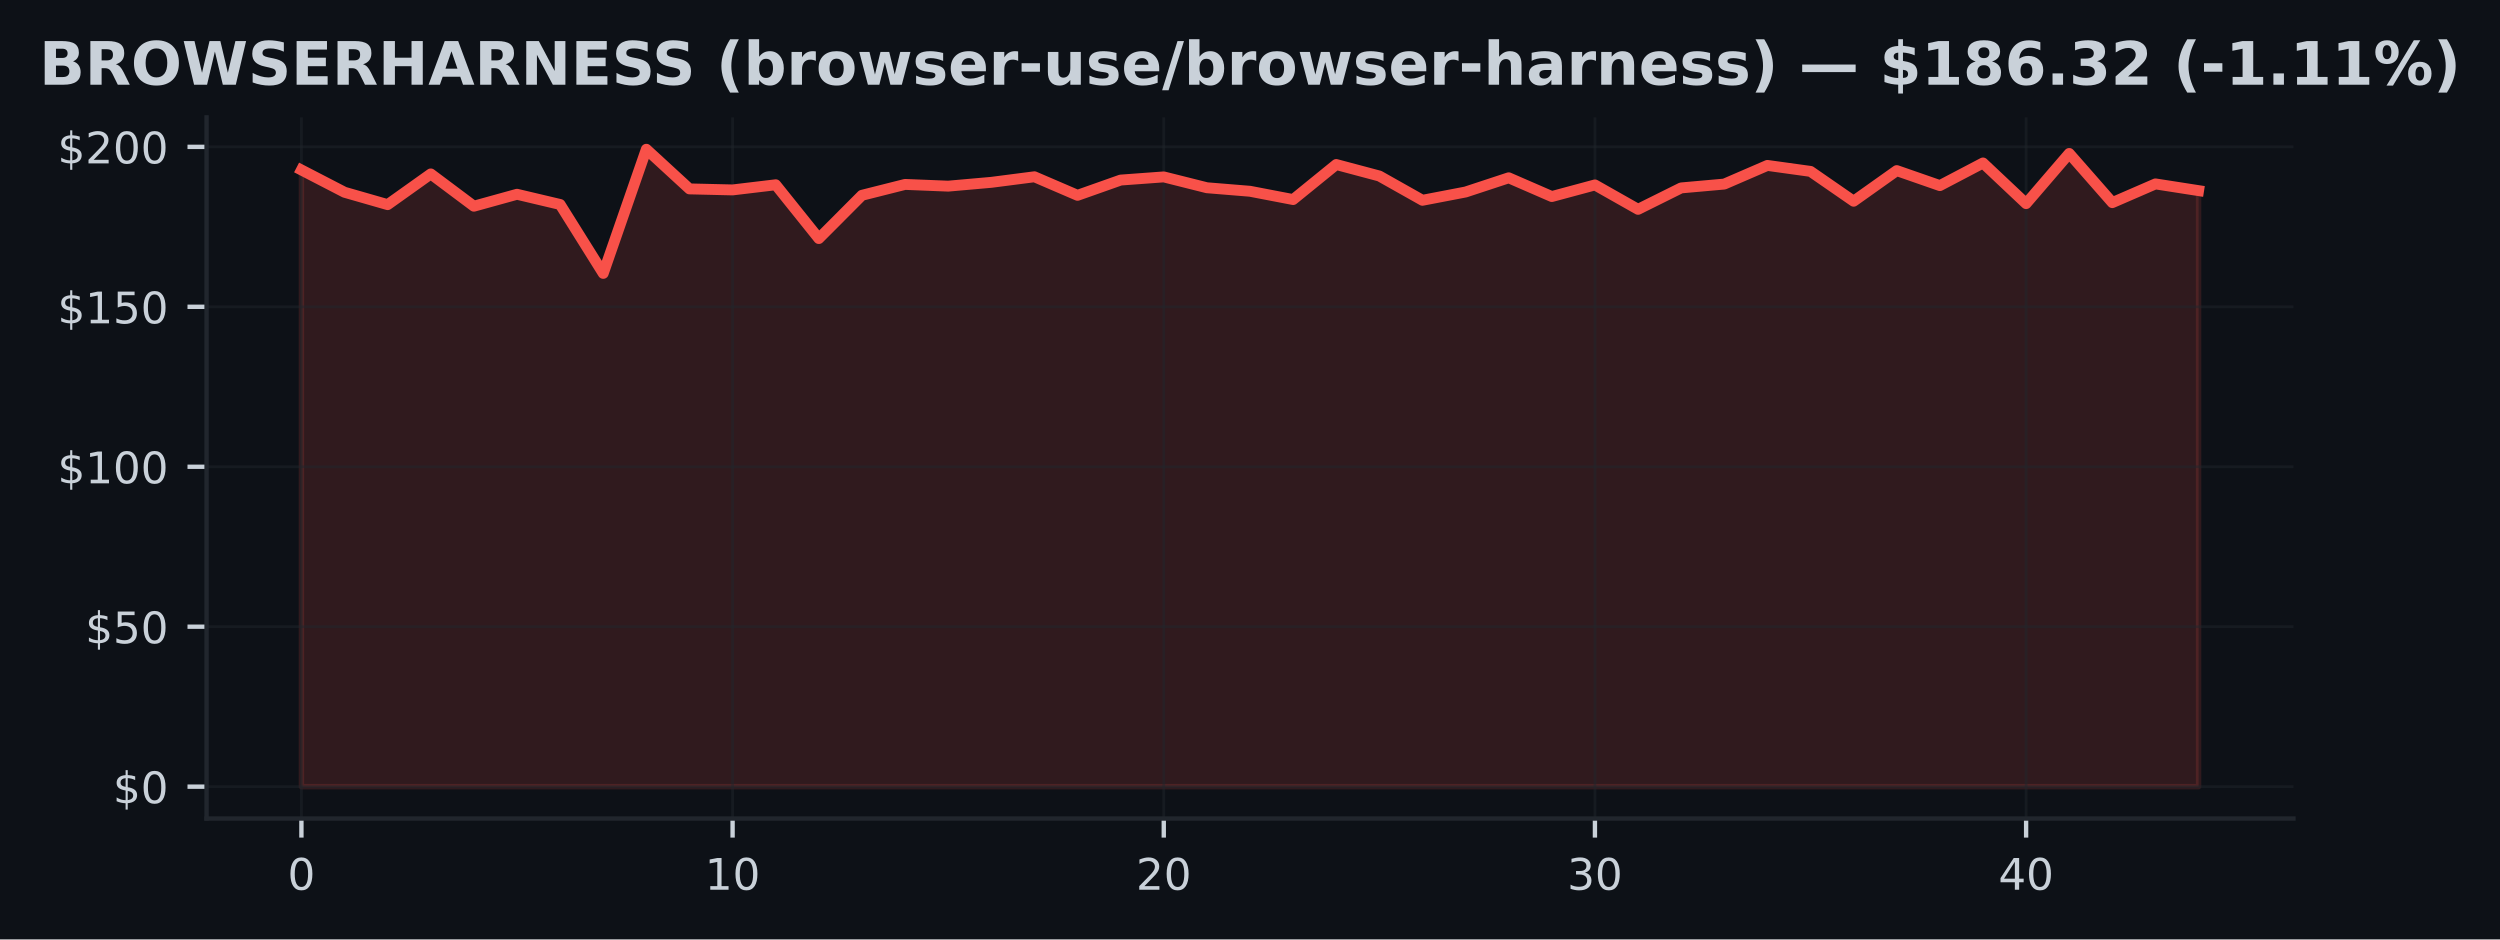
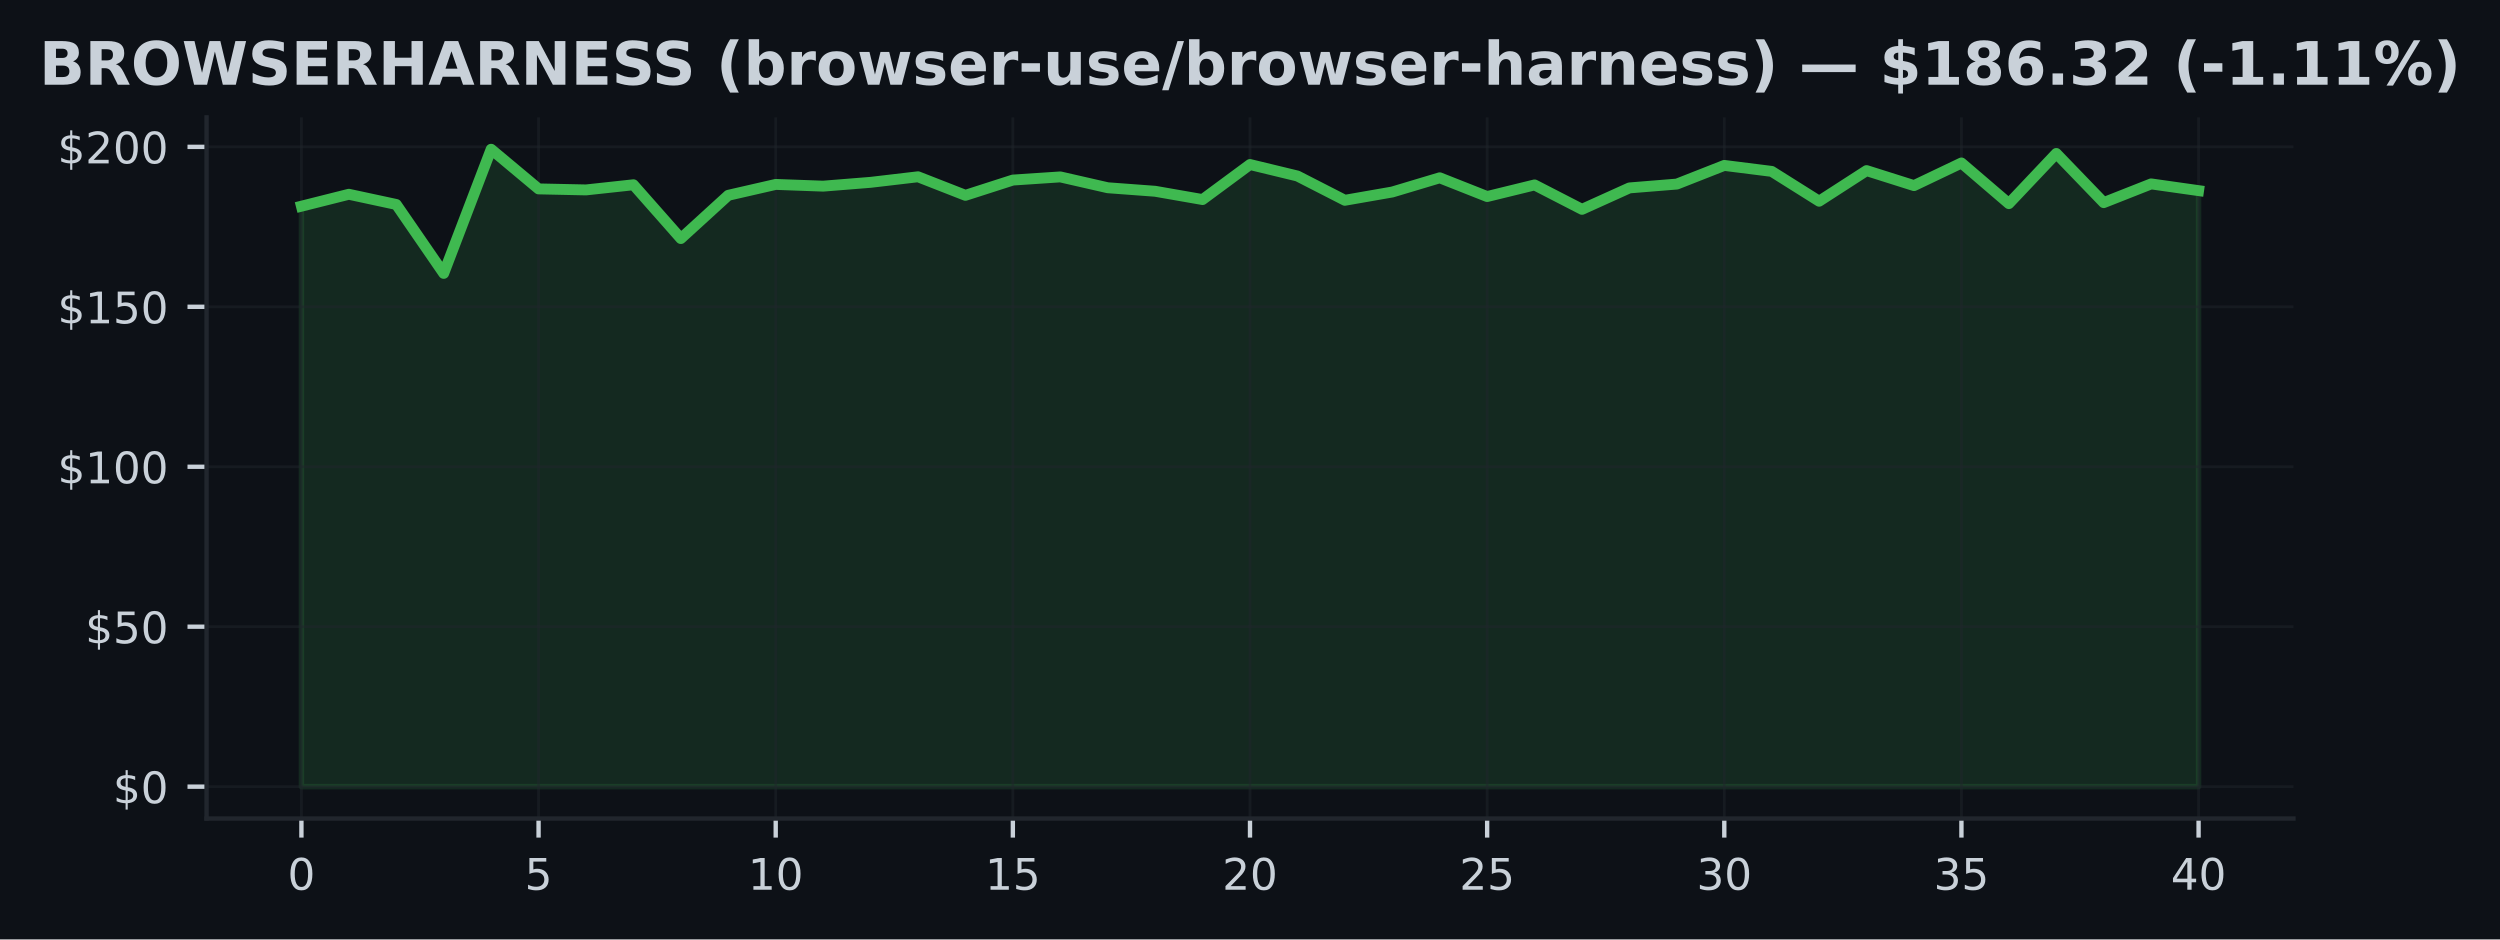
<svg xmlns="http://www.w3.org/2000/svg" xmlns:xlink="http://www.w3.org/1999/xlink" width="459.108pt" height="172.518pt" viewBox="0 0 459.108 172.518" version="1.1">
  <defs>
    <style type="text/css">*{stroke-linejoin: round; stroke-linecap: butt}</style>
  </defs>
  <g id="figure_1">
    <g id="patch_1">
      <path d="M 0 172.518  L 459.108 172.518  L 459.108 0  L 0 0  z " style="fill: #0d1117" />
    </g>
    <g id="axes_1">
      <g id="patch_2">
        <path d="M 37.934 150.318  L 421.174 150.318  L 421.174 21.558  L 37.934 21.558  z " style="fill: #0d1117" />
      </g>
      <g id="FillBetweenPolyCollection_1">
        <defs>
-           <path id="md031e22e58" d="M 55.354 -28.053  L 55.354 -141.306  L 63.272 -137.212  L 71.19 -134.938  L 79.108 -140.578  L 87.027 -134.65  L 94.945 -136.841  L 102.863 -134.967  L 110.781 -122.313  L 118.699 -145.107  L 126.617 -137.828  L 134.536 -137.64  L 142.454 -138.586  L 150.372 -128.711  L 158.29 -136.653  L 166.208 -138.651  L 174.127 -138.334  L 182.045 -139.033  L 189.963 -140.055  L 197.881 -136.648  L 205.799 -139.45  L 213.717 -140.031  L 221.636 -138.04  L 229.554 -137.394  L 237.472 -135.872  L 245.39 -142.305  L 253.308 -140.196  L 261.227 -135.737  L 269.145 -137.259  L 277.063 -139.867  L 284.981 -136.424  L 292.899 -138.557  L 300.817 -134.074  L 308.736 -138.011  L 316.654 -138.716  L 324.572 -142.141  L 332.49 -141.042  L 340.408 -135.567  L 348.327 -141.189  L 356.245 -138.434  L 364.163 -142.587  L 372.081 -135.126  L 379.999 -144.338  L 387.917 -135.308  L 395.836 -138.745  L 403.754 -137.511  L 403.754 -28.053  L 403.754 -28.053  L 395.836 -28.053  L 387.917 -28.053  L 379.999 -28.053  L 372.081 -28.053  L 364.163 -28.053  L 356.245 -28.053  L 348.327 -28.053  L 340.408 -28.053  L 332.49 -28.053  L 324.572 -28.053  L 316.654 -28.053  L 308.736 -28.053  L 300.817 -28.053  L 292.899 -28.053  L 284.981 -28.053  L 277.063 -28.053  L 269.145 -28.053  L 261.227 -28.053  L 253.308 -28.053  L 245.39 -28.053  L 237.472 -28.053  L 229.554 -28.053  L 221.636 -28.053  L 213.717 -28.053  L 205.799 -28.053  L 197.881 -28.053  L 189.963 -28.053  L 182.045 -28.053  L 174.127 -28.053  L 166.208 -28.053  L 158.29 -28.053  L 150.372 -28.053  L 142.454 -28.053  L 134.536 -28.053  L 126.617 -28.053  L 118.699 -28.053  L 110.781 -28.053  L 102.863 -28.053  L 94.945 -28.053  L 87.027 -28.053  L 79.108 -28.053  L 71.19 -28.053  L 63.272 -28.053  L 55.354 -28.053  z " style="stroke: #f85149; stroke-opacity: 0.15" />
+           <path id="m5125ba442a" d="M 55.354 -28.053  L 55.354 -134.65  L 64.064 -136.841  L 72.774 -134.967  L 81.484 -122.313  L 90.194 -145.107  L 98.904 -137.828  L 107.614 -137.64  L 116.324 -138.586  L 125.034 -128.711  L 133.744 -136.653  L 142.454 -138.651  L 151.164 -138.334  L 159.874 -139.033  L 168.584 -140.055  L 177.294 -136.648  L 186.004 -139.45  L 194.714 -140.031  L 203.424 -138.04  L 212.134 -137.394  L 220.844 -135.872  L 229.554 -142.305  L 238.264 -140.196  L 246.974 -135.737  L 255.684 -137.259  L 264.394 -139.867  L 273.104 -136.424  L 281.814 -138.557  L 290.524 -134.074  L 299.234 -138.011  L 307.944 -138.716  L 316.654 -142.141  L 325.364 -141.042  L 334.074 -135.567  L 342.784 -141.189  L 351.494 -138.434  L 360.204 -142.587  L 368.914 -135.126  L 377.624 -144.338  L 386.334 -135.308  L 395.044 -138.745  L 403.754 -137.511  L 403.754 -28.053  L 403.754 -28.053  L 395.044 -28.053  L 386.334 -28.053  L 377.624 -28.053  L 368.914 -28.053  L 360.204 -28.053  L 351.494 -28.053  L 342.784 -28.053  L 334.074 -28.053  L 325.364 -28.053  L 316.654 -28.053  L 307.944 -28.053  L 299.234 -28.053  L 290.524 -28.053  L 281.814 -28.053  L 273.104 -28.053  L 264.394 -28.053  L 255.684 -28.053  L 246.974 -28.053  L 238.264 -28.053  L 229.554 -28.053  L 220.844 -28.053  L 212.134 -28.053  L 203.424 -28.053  L 194.714 -28.053  L 186.004 -28.053  L 177.294 -28.053  L 168.584 -28.053  L 159.874 -28.053  L 151.164 -28.053  L 142.454 -28.053  L 133.744 -28.053  L 125.034 -28.053  L 116.324 -28.053  L 107.614 -28.053  L 98.904 -28.053  L 90.194 -28.053  L 81.484 -28.053  L 72.774 -28.053  L 64.064 -28.053  L 55.354 -28.053  z " style="stroke: #3fb950; stroke-opacity: 0.15" />
        </defs>
-         <g clip-path="url(#p8671fe1037)">
-           <use xlink:href="#md031e22e58" x="0" y="172.518" style="fill: #f85149; fill-opacity: 0.15; stroke: #f85149; stroke-opacity: 0.15" />
+         <g clip-path="url(#pf20c21fac4)">
+           <use xlink:href="#m5125ba442a" x="0" y="172.518" style="fill: #3fb950; fill-opacity: 0.15; stroke: #3fb950; stroke-opacity: 0.15" />
        </g>
      </g>
      <g id="matplotlib.axis_1">
        <g id="xtick_1">
          <g id="line2d_1">
-             <path d="M 55.354 150.318  L 55.354 21.558  " clip-path="url(#p8671fe1037)" style="fill: none; stroke: #21262d; stroke-opacity: 0.5; stroke-width: 0.5; stroke-linecap: square" />
+             <path d="M 55.354 150.318  L 55.354 21.558  " clip-path="url(#pf20c21fac4)" style="fill: none; stroke: #21262d; stroke-opacity: 0.5; stroke-width: 0.5; stroke-linecap: square" />
          </g>
          <g id="line2d_2">
            <defs>
-               <path id="m046b7922cb" d="M 0 0  L 0 3.5  " style="stroke: #c9d1d9; stroke-width: 0.8" />
+               <path id="m44284c5ddb" d="M 0 0  L 0 3.5  " style="stroke: #c9d1d9; stroke-width: 0.8" />
            </defs>
            <g>
-               <use xlink:href="#m046b7922cb" x="55.354" y="150.318" style="fill: #c9d1d9; stroke: #c9d1d9; stroke-width: 0.8" />
+               <use xlink:href="#m44284c5ddb" x="55.354" y="150.318" style="fill: #c9d1d9; stroke: #c9d1d9; stroke-width: 0.8" />
            </g>
          </g>
          <g id="text_1">
            <g style="fill: #c9d1d9" transform="translate(52.80883 163.3964) scale(0.08 -0.08)">
              <defs>
                <path id="DejaVuSans-13" d="M 2034 4250  Q 1547 4250 1301 3770  Q 1056 3291 1056 2328  Q 1056 1369 1301 889  Q 1547 409 2034 409  Q 2525 409 2770 889  Q 3016 1369 3016 2328  Q 3016 3291 2770 3770  Q 2525 4250 2034 4250  z M 2034 4750  Q 2819 4750 3233 4129  Q 3647 3509 3647 2328  Q 3647 1150 3233 529  Q 2819 -91 2034 -91  Q 1250 -91 836 529  Q 422 1150 422 2328  Q 422 3509 836 4129  Q 1250 4750 2034 4750  z " transform="scale(0.015625)" />
              </defs>
              <use xlink:href="#DejaVuSans-13" />
            </g>
          </g>
        </g>
        <g id="xtick_2">
          <g id="line2d_3">
-             <path d="M 134.536 150.318  L 134.536 21.558  " clip-path="url(#p8671fe1037)" style="fill: none; stroke: #21262d; stroke-opacity: 0.5; stroke-width: 0.5; stroke-linecap: square" />
+             <path d="M 98.904 150.318  L 98.904 21.558  " clip-path="url(#pf20c21fac4)" style="fill: none; stroke: #21262d; stroke-opacity: 0.5; stroke-width: 0.5; stroke-linecap: square" />
          </g>
          <g id="line2d_4">
            <g>
-               <use xlink:href="#m046b7922cb" x="134.536" y="150.318" style="fill: #c9d1d9; stroke: #c9d1d9; stroke-width: 0.8" />
+               <use xlink:href="#m44284c5ddb" x="98.904" y="150.318" style="fill: #c9d1d9; stroke: #c9d1d9; stroke-width: 0.8" />
            </g>
          </g>
          <g id="text_2">
-             <g style="fill: #c9d1d9" transform="translate(129.4456 163.3964) scale(0.08 -0.08)">
-               <defs>
-                 <path id="DejaVuSans-14" d="M 794 531  L 1825 531  L 1825 4091  L 703 3866  L 703 4441  L 1819 4666  L 2450 4666  L 2450 531  L 3481 531  L 3481 0  L 794 0  L 794 531  z " transform="scale(0.015625)" />
-               </defs>
-               <use xlink:href="#DejaVuSans-14" />
-               <use xlink:href="#DejaVuSans-13" transform="translate(63.625 0)" />
+             <g style="fill: #c9d1d9" transform="translate(96.35883 163.3964) scale(0.08 -0.08)">
+               <defs>
+                 <path id="DejaVuSans-18" d="M 691 4666  L 3169 4666  L 3169 4134  L 1269 4134  L 1269 2991  Q 1406 3038 1543 3061  Q 1681 3084 1819 3084  Q 2600 3084 3056 2656  Q 3513 2228 3513 1497  Q 3513 744 3044 326  Q 2575 -91 1722 -91  Q 1428 -91 1123 -41  Q 819 9 494 109  L 494 744  Q 775 591 1075 516  Q 1375 441 1709 441  Q 2250 441 2565 725  Q 2881 1009 2881 1497  Q 2881 1984 2565 2268  Q 2250 2553 1709 2553  Q 1456 2553 1204 2497  Q 953 2441 691 2322  L 691 4666  z " transform="scale(0.015625)" />
+               </defs>
+               <use xlink:href="#DejaVuSans-18" />
            </g>
          </g>
        </g>
        <g id="xtick_3">
          <g id="line2d_5">
-             <path d="M 213.717 150.318  L 213.717 21.558  " clip-path="url(#p8671fe1037)" style="fill: none; stroke: #21262d; stroke-opacity: 0.5; stroke-width: 0.5; stroke-linecap: square" />
+             <path d="M 142.454 150.318  L 142.454 21.558  " clip-path="url(#pf20c21fac4)" style="fill: none; stroke: #21262d; stroke-opacity: 0.5; stroke-width: 0.5; stroke-linecap: square" />
          </g>
          <g id="line2d_6">
            <g>
-               <use xlink:href="#m046b7922cb" x="213.717" y="150.318" style="fill: #c9d1d9; stroke: #c9d1d9; stroke-width: 0.8" />
+               <use xlink:href="#m44284c5ddb" x="142.454" y="150.318" style="fill: #c9d1d9; stroke: #c9d1d9; stroke-width: 0.8" />
            </g>
          </g>
          <g id="text_3">
-             <g style="fill: #c9d1d9" transform="translate(208.6275 163.3964) scale(0.08 -0.08)">
-               <defs>
-                 <path id="DejaVuSans-15" d="M 1228 531  L 3431 531  L 3431 0  L 469 0  L 469 531  Q 828 903 1448 1529  Q 2069 2156 2228 2338  Q 2531 2678 2651 2914  Q 2772 3150 2772 3378  Q 2772 3750 2511 3984  Q 2250 4219 1831 4219  Q 1534 4219 1204 4116  Q 875 4013 500 3803  L 500 4441  Q 881 4594 1212 4672  Q 1544 4750 1819 4750  Q 2544 4750 2975 4387  Q 3406 4025 3406 3419  Q 3406 3131 3298 2873  Q 3191 2616 2906 2266  Q 2828 2175 2409 1742  Q 1991 1309 1228 531  z " transform="scale(0.015625)" />
-               </defs>
-               <use xlink:href="#DejaVuSans-15" />
+             <g style="fill: #c9d1d9" transform="translate(137.3638 163.3964) scale(0.08 -0.08)">
+               <defs>
+                 <path id="DejaVuSans-14" d="M 794 531  L 1825 531  L 1825 4091  L 703 3866  L 703 4441  L 1819 4666  L 2450 4666  L 2450 531  L 3481 531  L 3481 0  L 794 0  L 794 531  z " transform="scale(0.015625)" />
+               </defs>
+               <use xlink:href="#DejaVuSans-14" />
              <use xlink:href="#DejaVuSans-13" transform="translate(63.625 0)" />
            </g>
          </g>
        </g>
        <g id="xtick_4">
          <g id="line2d_7">
-             <path d="M 292.899 150.318  L 292.899 21.558  " clip-path="url(#p8671fe1037)" style="fill: none; stroke: #21262d; stroke-opacity: 0.5; stroke-width: 0.5; stroke-linecap: square" />
+             <path d="M 186.004 150.318  L 186.004 21.558  " clip-path="url(#pf20c21fac4)" style="fill: none; stroke: #21262d; stroke-opacity: 0.5; stroke-width: 0.5; stroke-linecap: square" />
          </g>
          <g id="line2d_8">
            <g>
-               <use xlink:href="#m046b7922cb" x="292.899" y="150.318" style="fill: #c9d1d9; stroke: #c9d1d9; stroke-width: 0.8" />
+               <use xlink:href="#m44284c5ddb" x="186.004" y="150.318" style="fill: #c9d1d9; stroke: #c9d1d9; stroke-width: 0.8" />
            </g>
          </g>
          <g id="text_4">
-             <g style="fill: #c9d1d9" transform="translate(287.8093 163.3964) scale(0.08 -0.08)">
-               <defs>
-                 <path id="DejaVuSans-16" d="M 2597 2516  Q 3050 2419 3304 2112  Q 3559 1806 3559 1356  Q 3559 666 3084 287  Q 2609 -91 1734 -91  Q 1441 -91 1130 -33  Q 819 25 488 141  L 488 750  Q 750 597 1062 519  Q 1375 441 1716 441  Q 2309 441 2620 675  Q 2931 909 2931 1356  Q 2931 1769 2642 2001  Q 2353 2234 1838 2234  L 1294 2234  L 1294 2753  L 1863 2753  Q 2328 2753 2575 2939  Q 2822 3125 2822 3475  Q 2822 3834 2567 4026  Q 2313 4219 1838 4219  Q 1578 4219 1281 4162  Q 984 4106 628 3988  L 628 4550  Q 988 4650 1302 4700  Q 1616 4750 1894 4750  Q 2613 4750 3031 4423  Q 3450 4097 3450 3541  Q 3450 3153 3228 2886  Q 3006 2619 2597 2516  z " transform="scale(0.015625)" />
-               </defs>
-               <use xlink:href="#DejaVuSans-16" />
-               <use xlink:href="#DejaVuSans-13" transform="translate(63.625 0)" />
+             <g style="fill: #c9d1d9" transform="translate(180.9138 163.3964) scale(0.08 -0.08)">
+               <use xlink:href="#DejaVuSans-14" />
+               <use xlink:href="#DejaVuSans-18" transform="translate(63.625 0)" />
            </g>
          </g>
        </g>
        <g id="xtick_5">
          <g id="line2d_9">
-             <path d="M 372.081 150.318  L 372.081 21.558  " clip-path="url(#p8671fe1037)" style="fill: none; stroke: #21262d; stroke-opacity: 0.5; stroke-width: 0.5; stroke-linecap: square" />
+             <path d="M 229.554 150.318  L 229.554 21.558  " clip-path="url(#pf20c21fac4)" style="fill: none; stroke: #21262d; stroke-opacity: 0.5; stroke-width: 0.5; stroke-linecap: square" />
          </g>
          <g id="line2d_10">
            <g>
-               <use xlink:href="#m046b7922cb" x="372.081" y="150.318" style="fill: #c9d1d9; stroke: #c9d1d9; stroke-width: 0.8" />
+               <use xlink:href="#m44284c5ddb" x="229.554" y="150.318" style="fill: #c9d1d9; stroke: #c9d1d9; stroke-width: 0.8" />
            </g>
          </g>
          <g id="text_5">
-             <g style="fill: #c9d1d9" transform="translate(366.9911 163.3964) scale(0.08 -0.08)">
+             <g style="fill: #c9d1d9" transform="translate(224.4638 163.3964) scale(0.08 -0.08)">
+               <defs>
+                 <path id="DejaVuSans-15" d="M 1228 531  L 3431 531  L 3431 0  L 469 0  L 469 531  Q 828 903 1448 1529  Q 2069 2156 2228 2338  Q 2531 2678 2651 2914  Q 2772 3150 2772 3378  Q 2772 3750 2511 3984  Q 2250 4219 1831 4219  Q 1534 4219 1204 4116  Q 875 4013 500 3803  L 500 4441  Q 881 4594 1212 4672  Q 1544 4750 1819 4750  Q 2544 4750 2975 4387  Q 3406 4025 3406 3419  Q 3406 3131 3298 2873  Q 3191 2616 2906 2266  Q 2828 2175 2409 1742  Q 1991 1309 1228 531  z " transform="scale(0.015625)" />
+               </defs>
+               <use xlink:href="#DejaVuSans-15" />
+               <use xlink:href="#DejaVuSans-13" transform="translate(63.625 0)" />
+             </g>
+           </g>
+         </g>
+         <g id="xtick_6">
+           <g id="line2d_11">
+             <path d="M 273.104 150.318  L 273.104 21.558  " clip-path="url(#pf20c21fac4)" style="fill: none; stroke: #21262d; stroke-opacity: 0.5; stroke-width: 0.5; stroke-linecap: square" />
+           </g>
+           <g id="line2d_12">
+             <g>
+               <use xlink:href="#m44284c5ddb" x="273.104" y="150.318" style="fill: #c9d1d9; stroke: #c9d1d9; stroke-width: 0.8" />
+             </g>
+           </g>
+           <g id="text_6">
+             <g style="fill: #c9d1d9" transform="translate(268.0138 163.3964) scale(0.08 -0.08)">
+               <use xlink:href="#DejaVuSans-15" />
+               <use xlink:href="#DejaVuSans-18" transform="translate(63.625 0)" />
+             </g>
+           </g>
+         </g>
+         <g id="xtick_7">
+           <g id="line2d_13">
+             <path d="M 316.654 150.318  L 316.654 21.558  " clip-path="url(#pf20c21fac4)" style="fill: none; stroke: #21262d; stroke-opacity: 0.5; stroke-width: 0.5; stroke-linecap: square" />
+           </g>
+           <g id="line2d_14">
+             <g>
+               <use xlink:href="#m44284c5ddb" x="316.654" y="150.318" style="fill: #c9d1d9; stroke: #c9d1d9; stroke-width: 0.8" />
+             </g>
+           </g>
+           <g id="text_7">
+             <g style="fill: #c9d1d9" transform="translate(311.5638 163.3964) scale(0.08 -0.08)">
+               <defs>
+                 <path id="DejaVuSans-16" d="M 2597 2516  Q 3050 2419 3304 2112  Q 3559 1806 3559 1356  Q 3559 666 3084 287  Q 2609 -91 1734 -91  Q 1441 -91 1130 -33  Q 819 25 488 141  L 488 750  Q 750 597 1062 519  Q 1375 441 1716 441  Q 2309 441 2620 675  Q 2931 909 2931 1356  Q 2931 1769 2642 2001  Q 2353 2234 1838 2234  L 1294 2234  L 1294 2753  L 1863 2753  Q 2328 2753 2575 2939  Q 2822 3125 2822 3475  Q 2822 3834 2567 4026  Q 2313 4219 1838 4219  Q 1578 4219 1281 4162  Q 984 4106 628 3988  L 628 4550  Q 988 4650 1302 4700  Q 1616 4750 1894 4750  Q 2613 4750 3031 4423  Q 3450 4097 3450 3541  Q 3450 3153 3228 2886  Q 3006 2619 2597 2516  z " transform="scale(0.015625)" />
+               </defs>
+               <use xlink:href="#DejaVuSans-16" />
+               <use xlink:href="#DejaVuSans-13" transform="translate(63.625 0)" />
+             </g>
+           </g>
+         </g>
+         <g id="xtick_8">
+           <g id="line2d_15">
+             <path d="M 360.204 150.318  L 360.204 21.558  " clip-path="url(#pf20c21fac4)" style="fill: none; stroke: #21262d; stroke-opacity: 0.5; stroke-width: 0.5; stroke-linecap: square" />
+           </g>
+           <g id="line2d_16">
+             <g>
+               <use xlink:href="#m44284c5ddb" x="360.204" y="150.318" style="fill: #c9d1d9; stroke: #c9d1d9; stroke-width: 0.8" />
+             </g>
+           </g>
+           <g id="text_8">
+             <g style="fill: #c9d1d9" transform="translate(355.1138 163.3964) scale(0.08 -0.08)">
+               <use xlink:href="#DejaVuSans-16" />
+               <use xlink:href="#DejaVuSans-18" transform="translate(63.625 0)" />
+             </g>
+           </g>
+         </g>
+         <g id="xtick_9">
+           <g id="line2d_17">
+             <path d="M 403.754 150.318  L 403.754 21.558  " clip-path="url(#pf20c21fac4)" style="fill: none; stroke: #21262d; stroke-opacity: 0.5; stroke-width: 0.5; stroke-linecap: square" />
+           </g>
+           <g id="line2d_18">
+             <g>
+               <use xlink:href="#m44284c5ddb" x="403.754" y="150.318" style="fill: #c9d1d9; stroke: #c9d1d9; stroke-width: 0.8" />
+             </g>
+           </g>
+           <g id="text_9">
+             <g style="fill: #c9d1d9" transform="translate(398.6638 163.3964) scale(0.08 -0.08)">
              <defs>
                <path id="DejaVuSans-17" d="M 2419 4116  L 825 1625  L 2419 1625  L 2419 4116  z M 2253 4666  L 3047 4666  L 3047 1625  L 3713 1625  L 3713 1100  L 3047 1100  L 3047 0  L 2419 0  L 2419 1100  L 313 1100  L 313 1709  L 2253 4666  z " transform="scale(0.015625)" />
              </defs>
              <use xlink:href="#DejaVuSans-17" />
              <use xlink:href="#DejaVuSans-13" transform="translate(63.625 0)" />
            </g>
          </g>
        </g>
      </g>
      <g id="matplotlib.axis_2">
        <g id="ytick_1">
-           <g id="line2d_11">
-             <path d="M 37.934 144.466  L 421.174 144.466  " clip-path="url(#p8671fe1037)" style="fill: none; stroke: #21262d; stroke-opacity: 0.5; stroke-width: 0.5; stroke-linecap: square" />
-           </g>
-           <g id="line2d_12">
+           <g id="line2d_19">
+             <path d="M 37.934 144.466  L 421.174 144.466  " clip-path="url(#pf20c21fac4)" style="fill: none; stroke: #21262d; stroke-opacity: 0.5; stroke-width: 0.5; stroke-linecap: square" />
+           </g>
+           <g id="line2d_20">
            <defs>
-               <path id="md53a99568a" d="M 0 0  L -3.5 0  " style="stroke: #c9d1d9; stroke-width: 0.8" />
+               <path id="m3bcce105f8" d="M 0 0  L -3.5 0  " style="stroke: #c9d1d9; stroke-width: 0.8" />
            </defs>
            <g>
-               <use xlink:href="#md53a99568a" x="37.934" y="144.466" style="fill: #c9d1d9; stroke: #c9d1d9; stroke-width: 0.8" />
-             </g>
-           </g>
-           <g id="text_6">
+               <use xlink:href="#m3bcce105f8" x="37.934" y="144.466" style="fill: #c9d1d9; stroke: #c9d1d9; stroke-width: 0.8" />
+             </g>
+           </g>
+           <g id="text_10">
            <g style="fill: #c9d1d9" transform="translate(20.75383 147.5049) scale(0.08 -0.08)">
              <defs>
                <path id="DejaVuSans-7" d="M 2163 -941  L 1850 -941  L 1847 0  Q 1519 6 1191 76  Q 863 147 531 288  L 531 850  Q 850 650 1176 548  Q 1503 447 1850 444  L 1850 1869  Q 1159 1981 845 2250  Q 531 2519 531 2988  Q 531 3497 872 3790  Q 1213 4084 1850 4128  L 1850 4863  L 2163 4863  L 2163 4138  Q 2453 4125 2725 4076  Q 2997 4028 3256 3944  L 3256 3397  Q 2997 3528 2723 3600  Q 2450 3672 2163 3684  L 2163 2350  Q 2872 2241 3206 1959  Q 3541 1678 3541 1191  Q 3541 663 3186 358  Q 2831 53 2163 6  L 2163 -941  z M 1850 2406  L 1850 3688  Q 1488 3647 1297 3481  Q 1106 3316 1106 3041  Q 1106 2772 1282 2622  Q 1459 2472 1850 2406  z M 2163 1806  L 2163 453  Q 2559 506 2761 678  Q 2963 850 2963 1131  Q 2963 1406 2770 1568  Q 2578 1731 2163 1806  z " transform="scale(0.015625)" />
              </defs>
              <use xlink:href="#DejaVuSans-7" />
              <use xlink:href="#DejaVuSans-13" transform="translate(63.625 0)" />
            </g>
          </g>
        </g>
        <g id="ytick_2">
-           <g id="line2d_13">
-             <path d="M 37.934 115.092  L 421.174 115.092  " clip-path="url(#p8671fe1037)" style="fill: none; stroke: #21262d; stroke-opacity: 0.5; stroke-width: 0.5; stroke-linecap: square" />
-           </g>
-           <g id="line2d_14">
-             <g>
-               <use xlink:href="#md53a99568a" x="37.934" y="115.092" style="fill: #c9d1d9; stroke: #c9d1d9; stroke-width: 0.8" />
-             </g>
-           </g>
-           <g id="text_7">
+           <g id="line2d_21">
+             <path d="M 37.934 115.092  L 421.174 115.092  " clip-path="url(#pf20c21fac4)" style="fill: none; stroke: #21262d; stroke-opacity: 0.5; stroke-width: 0.5; stroke-linecap: square" />
+           </g>
+           <g id="line2d_22">
+             <g>
+               <use xlink:href="#m3bcce105f8" x="37.934" y="115.092" style="fill: #c9d1d9; stroke: #c9d1d9; stroke-width: 0.8" />
+             </g>
+           </g>
+           <g id="text_11">
            <g style="fill: #c9d1d9" transform="translate(15.66383 118.1311) scale(0.08 -0.08)">
-               <defs>
-                 <path id="DejaVuSans-18" d="M 691 4666  L 3169 4666  L 3169 4134  L 1269 4134  L 1269 2991  Q 1406 3038 1543 3061  Q 1681 3084 1819 3084  Q 2600 3084 3056 2656  Q 3513 2228 3513 1497  Q 3513 744 3044 326  Q 2575 -91 1722 -91  Q 1428 -91 1123 -41  Q 819 9 494 109  L 494 744  Q 775 591 1075 516  Q 1375 441 1709 441  Q 2250 441 2565 725  Q 2881 1009 2881 1497  Q 2881 1984 2565 2268  Q 2250 2553 1709 2553  Q 1456 2553 1204 2497  Q 953 2441 691 2322  L 691 4666  z " transform="scale(0.015625)" />
-               </defs>
              <use xlink:href="#DejaVuSans-7" />
              <use xlink:href="#DejaVuSans-18" transform="translate(63.625 0)" />
              <use xlink:href="#DejaVuSans-13" transform="translate(127.25 0)" />
            </g>
          </g>
        </g>
        <g id="ytick_3">
-           <g id="line2d_15">
-             <path d="M 37.934 85.718  L 421.174 85.718  " clip-path="url(#p8671fe1037)" style="fill: none; stroke: #21262d; stroke-opacity: 0.5; stroke-width: 0.5; stroke-linecap: square" />
-           </g>
-           <g id="line2d_16">
-             <g>
-               <use xlink:href="#md53a99568a" x="37.934" y="85.718" style="fill: #c9d1d9; stroke: #c9d1d9; stroke-width: 0.8" />
-             </g>
-           </g>
-           <g id="text_8">
+           <g id="line2d_23">
+             <path d="M 37.934 85.718  L 421.174 85.718  " clip-path="url(#pf20c21fac4)" style="fill: none; stroke: #21262d; stroke-opacity: 0.5; stroke-width: 0.5; stroke-linecap: square" />
+           </g>
+           <g id="line2d_24">
+             <g>
+               <use xlink:href="#m3bcce105f8" x="37.934" y="85.718" style="fill: #c9d1d9; stroke: #c9d1d9; stroke-width: 0.8" />
+             </g>
+           </g>
+           <g id="text_12">
            <g style="fill: #c9d1d9" transform="translate(10.57383 88.75735) scale(0.08 -0.08)">
              <use xlink:href="#DejaVuSans-7" />
              <use xlink:href="#DejaVuSans-14" transform="translate(63.625 0)" />
              <use xlink:href="#DejaVuSans-13" transform="translate(127.25 0)" />
              <use xlink:href="#DejaVuSans-13" transform="translate(190.875 0)" />
            </g>
          </g>
        </g>
        <g id="ytick_4">
-           <g id="line2d_17">
-             <path d="M 37.934 56.344  L 421.174 56.344  " clip-path="url(#p8671fe1037)" style="fill: none; stroke: #21262d; stroke-opacity: 0.5; stroke-width: 0.5; stroke-linecap: square" />
-           </g>
-           <g id="line2d_18">
-             <g>
-               <use xlink:href="#md53a99568a" x="37.934" y="56.344" style="fill: #c9d1d9; stroke: #c9d1d9; stroke-width: 0.8" />
-             </g>
-           </g>
-           <g id="text_9">
+           <g id="line2d_25">
+             <path d="M 37.934 56.344  L 421.174 56.344  " clip-path="url(#pf20c21fac4)" style="fill: none; stroke: #21262d; stroke-opacity: 0.5; stroke-width: 0.5; stroke-linecap: square" />
+           </g>
+           <g id="line2d_26">
+             <g>
+               <use xlink:href="#m3bcce105f8" x="37.934" y="56.344" style="fill: #c9d1d9; stroke: #c9d1d9; stroke-width: 0.8" />
+             </g>
+           </g>
+           <g id="text_13">
            <g style="fill: #c9d1d9" transform="translate(10.57383 59.38356) scale(0.08 -0.08)">
              <use xlink:href="#DejaVuSans-7" />
              <use xlink:href="#DejaVuSans-14" transform="translate(63.625 0)" />
              <use xlink:href="#DejaVuSans-18" transform="translate(127.25 0)" />
              <use xlink:href="#DejaVuSans-13" transform="translate(190.875 0)" />
            </g>
          </g>
        </g>
        <g id="ytick_5">
-           <g id="line2d_19">
-             <path d="M 37.934 26.97  L 421.174 26.97  " clip-path="url(#p8671fe1037)" style="fill: none; stroke: #21262d; stroke-opacity: 0.5; stroke-width: 0.5; stroke-linecap: square" />
-           </g>
-           <g id="line2d_20">
-             <g>
-               <use xlink:href="#md53a99568a" x="37.934" y="26.97" style="fill: #c9d1d9; stroke: #c9d1d9; stroke-width: 0.8" />
-             </g>
-           </g>
-           <g id="text_10">
+           <g id="line2d_27">
+             <path d="M 37.934 26.97  L 421.174 26.97  " clip-path="url(#pf20c21fac4)" style="fill: none; stroke: #21262d; stroke-opacity: 0.5; stroke-width: 0.5; stroke-linecap: square" />
+           </g>
+           <g id="line2d_28">
+             <g>
+               <use xlink:href="#m3bcce105f8" x="37.934" y="26.97" style="fill: #c9d1d9; stroke: #c9d1d9; stroke-width: 0.8" />
+             </g>
+           </g>
+           <g id="text_14">
            <g style="fill: #c9d1d9" transform="translate(10.57383 30.00978) scale(0.08 -0.08)">
              <use xlink:href="#DejaVuSans-7" />
              <use xlink:href="#DejaVuSans-15" transform="translate(63.625 0)" />
              <use xlink:href="#DejaVuSans-13" transform="translate(127.25 0)" />
              <use xlink:href="#DejaVuSans-13" transform="translate(190.875 0)" />
            </g>
          </g>
        </g>
      </g>
-       <g id="line2d_21">
-         <path d="M 55.354 31.212  L 63.272 35.307  L 71.19 37.58  L 79.108 31.94  L 87.027 37.868  L 94.945 35.677  L 102.863 37.551  L 110.781 50.205  L 118.699 27.411  L 126.617 34.69  L 134.536 34.878  L 142.454 33.932  L 150.372 43.807  L 158.29 35.865  L 166.208 33.867  L 174.127 34.185  L 182.045 33.486  L 189.963 32.463  L 197.881 35.871  L 205.799 33.068  L 213.717 32.487  L 221.636 34.478  L 229.554 35.125  L 237.472 36.646  L 245.39 30.213  L 253.308 32.322  L 261.227 36.781  L 269.145 35.26  L 277.063 32.651  L 284.981 36.094  L 292.899 33.961  L 300.817 38.444  L 308.736 34.508  L 316.654 33.803  L 324.572 30.378  L 332.49 31.476  L 340.408 36.952  L 348.327 31.329  L 356.245 34.085  L 364.163 29.931  L 372.081 37.392  L 379.999 28.181  L 387.917 37.21  L 395.836 33.773  L 403.754 35.007  " clip-path="url(#p8671fe1037)" style="fill: none; stroke: #f85149; stroke-width: 2; stroke-linecap: square" />
+       <g id="line2d_29">
+         <path d="M 55.354 37.868  L 64.064 35.677  L 72.774 37.551  L 81.484 50.205  L 90.194 27.411  L 98.904 34.69  L 107.614 34.878  L 116.324 33.932  L 125.034 43.807  L 133.744 35.865  L 142.454 33.867  L 151.164 34.185  L 159.874 33.486  L 168.584 32.463  L 177.294 35.871  L 186.004 33.068  L 194.714 32.487  L 203.424 34.478  L 212.134 35.125  L 220.844 36.646  L 229.554 30.213  L 238.264 32.322  L 246.974 36.781  L 255.684 35.26  L 264.394 32.651  L 273.104 36.094  L 281.814 33.961  L 290.524 38.444  L 299.234 34.508  L 307.944 33.803  L 316.654 30.378  L 325.364 31.476  L 334.074 36.952  L 342.784 31.329  L 351.494 34.085  L 360.204 29.931  L 368.914 37.392  L 377.624 28.181  L 386.334 37.21  L 395.044 33.773  L 403.754 35.007  " clip-path="url(#pf20c21fac4)" style="fill: none; stroke: #3fb950; stroke-width: 2; stroke-linecap: square" />
      </g>
      <g id="patch_3">
        <path d="M 37.934 150.318  L 37.934 21.558  " style="fill: none; stroke: #21262d; stroke-width: 0.8; stroke-linejoin: miter; stroke-linecap: square" />
      </g>
      <g id="patch_4">
        <path d="M 37.934 150.318  L 421.174 150.318  " style="fill: none; stroke: #21262d; stroke-width: 0.8; stroke-linejoin: miter; stroke-linecap: square" />
      </g>
-       <g id="text_11">
+       <g id="text_15">
        <g style="fill: #c9d1d9" transform="translate(7.2 15.55828) scale(0.11 -0.11)">
          <defs>
            <path id="DejaVuSans-Bold-25" d="M 2456 2859  Q 2741 2859 2887 2984  Q 3034 3109 3034 3353  Q 3034 3594 2887 3720  Q 2741 3847 2456 3847  L 1791 3847  L 1791 2859  L 2456 2859  z M 2497 819  Q 2859 819 3042 972  Q 3225 1125 3225 1434  Q 3225 1738 3044 1889  Q 2863 2041 2497 2041  L 1791 2041  L 1791 819  L 2497 819  z M 3616 2497  Q 4003 2384 4215 2081  Q 4428 1778 4428 1338  Q 4428 663 3972 331  Q 3516 0 2584 0  L 588 0  L 588 4666  L 2394 4666  Q 3366 4666 3802 4372  Q 4238 4078 4238 3431  Q 4238 3091 4078 2852  Q 3919 2613 3616 2497  z " transform="scale(0.015625)" />
            <path id="DejaVuSans-Bold-35" d="M 2297 2597  Q 2675 2597 2839 2737  Q 3003 2878 3003 3200  Q 3003 3519 2839 3656  Q 2675 3794 2297 3794  L 1791 3794  L 1791 2597  L 2297 2597  z M 1791 1766  L 1791 0  L 588 0  L 588 4666  L 2425 4666  Q 3347 4666 3776 4356  Q 4206 4047 4206 3378  Q 4206 2916 3982 2619  Q 3759 2322 3309 2181  Q 3556 2125 3751 1926  Q 3947 1728 4147 1325  L 4800 0  L 3519 0  L 2950 1159  Q 2778 1509 2601 1637  Q 2425 1766 2131 1766  L 1791 1766  z " transform="scale(0.015625)" />
            <path id="DejaVuSans-Bold-32" d="M 2719 3878  Q 2169 3878 1866 3472  Q 1563 3066 1563 2328  Q 1563 1594 1866 1187  Q 2169 781 2719 781  Q 3272 781 3575 1187  Q 3878 1594 3878 2328  Q 3878 3066 3575 3472  Q 3272 3878 2719 3878  z M 2719 4750  Q 3844 4750 4481 4106  Q 5119 3463 5119 2328  Q 5119 1197 4481 553  Q 3844 -91 2719 -91  Q 1597 -91 958 553  Q 319 1197 319 2328  Q 319 3463 958 4106  Q 1597 4750 2719 4750  z " transform="scale(0.015625)" />
            <path id="DejaVuSans-Bold-3a" d="M 191 4666  L 1344 4666  L 2150 1275  L 2950 4666  L 4109 4666  L 4909 1275  L 5716 4666  L 6859 4666  L 5759 0  L 4372 0  L 3525 3547  L 2688 0  L 1300 0  L 191 4666  z " transform="scale(0.015625)" />
            <path id="DejaVuSans-Bold-36" d="M 3834 4519  L 3834 3531  Q 3450 3703 3084 3790  Q 2719 3878 2394 3878  Q 1963 3878 1756 3759  Q 1550 3641 1550 3391  Q 1550 3203 1689 3098  Q 1828 2994 2194 2919  L 2706 2816  Q 3484 2659 3812 2340  Q 4141 2022 4141 1434  Q 4141 663 3683 286  Q 3225 -91 2284 -91  Q 1841 -91 1394 -6  Q 947 78 500 244  L 500 1259  Q 947 1022 1364 901  Q 1781 781 2169 781  Q 2563 781 2772 912  Q 2981 1044 2981 1288  Q 2981 1506 2839 1625  Q 2697 1744 2272 1838  L 1806 1941  Q 1106 2091 782 2419  Q 459 2747 459 3303  Q 459 4000 909 4375  Q 1359 4750 2203 4750  Q 2588 4750 2994 4692  Q 3400 4634 3834 4519  z " transform="scale(0.015625)" />
            <path id="DejaVuSans-Bold-28" d="M 588 4666  L 3834 4666  L 3834 3756  L 1791 3756  L 1791 2888  L 3713 2888  L 3713 1978  L 1791 1978  L 1791 909  L 3903 909  L 3903 0  L 588 0  L 588 4666  z " transform="scale(0.015625)" />
            <path id="DejaVuSans-Bold-2b" d="M 588 4666  L 1791 4666  L 1791 2888  L 3566 2888  L 3566 4666  L 4769 4666  L 4769 0  L 3566 0  L 3566 1978  L 1791 1978  L 1791 0  L 588 0  L 588 4666  z " transform="scale(0.015625)" />
            <path id="DejaVuSans-Bold-24" d="M 3419 850  L 1538 850  L 1241 0  L 31 0  L 1759 4666  L 3194 4666  L 4922 0  L 3713 0  L 3419 850  z M 1838 1716  L 3116 1716  L 2478 3572  L 1838 1716  z " transform="scale(0.015625)" />
            <path id="DejaVuSans-Bold-31" d="M 588 4666  L 1931 4666  L 3628 1466  L 3628 4666  L 4769 4666  L 4769 0  L 3425 0  L 1728 3200  L 1728 0  L 588 0  L 588 4666  z " transform="scale(0.015625)" />
            <path id="DejaVuSans-Bold-3" transform="scale(0.015625)" />
            <path id="DejaVuSans-Bold-b" d="M 2413 -844  L 1484 -844  Q 1006 -72 778 623  Q 550 1319 550 2003  Q 550 2688 779 3389  Q 1009 4091 1484 4856  L 2413 4856  Q 2013 4116 1813 3408  Q 1613 2700 1613 2009  Q 1613 1319 1811 609  Q 2009 -100 2413 -844  z " transform="scale(0.015625)" />
            <path id="DejaVuSans-Bold-45" d="M 2400 722  Q 2759 722 2948 984  Q 3138 1247 3138 1747  Q 3138 2247 2948 2509  Q 2759 2772 2400 2772  Q 2041 2772 1848 2508  Q 1656 2244 1656 1747  Q 1656 1250 1848 986  Q 2041 722 2400 722  z M 1656 2988  Q 1888 3294 2169 3439  Q 2450 3584 2816 3584  Q 3463 3584 3878 3070  Q 4294 2556 4294 1747  Q 4294 938 3878 423  Q 3463 -91 2816 -91  Q 2450 -91 2169 54  Q 1888 200 1656 506  L 1656 0  L 538 0  L 538 4863  L 1656 4863  L 1656 2988  z " transform="scale(0.015625)" />
            <path id="DejaVuSans-Bold-55" d="M 3138 2547  Q 2991 2616 2845 2648  Q 2700 2681 2553 2681  Q 2122 2681 1889 2404  Q 1656 2128 1656 1613  L 1656 0  L 538 0  L 538 3500  L 1656 3500  L 1656 2925  Q 1872 3269 2151 3426  Q 2431 3584 2822 3584  Q 2878 3584 2943 3579  Q 3009 3575 3134 3559  L 3138 2547  z " transform="scale(0.015625)" />
            <path id="DejaVuSans-Bold-52" d="M 2203 2784  Q 1831 2784 1636 2517  Q 1441 2250 1441 1747  Q 1441 1244 1636 976  Q 1831 709 2203 709  Q 2569 709 2762 976  Q 2956 1244 2956 1747  Q 2956 2250 2762 2517  Q 2569 2784 2203 2784  z M 2203 3584  Q 3106 3584 3614 3096  Q 4122 2609 4122 1747  Q 4122 884 3614 396  Q 3106 -91 2203 -91  Q 1297 -91 786 396  Q 275 884 275 1747  Q 275 2609 786 3096  Q 1297 3584 2203 3584  z " transform="scale(0.015625)" />
            <path id="DejaVuSans-Bold-5a" d="M 225 3500  L 1313 3500  L 1900 1088  L 2491 3500  L 3425 3500  L 4013 1113  L 4603 3500  L 5691 3500  L 4769 0  L 3547 0  L 2956 2406  L 2369 0  L 1147 0  L 225 3500  z " transform="scale(0.015625)" />
            <path id="DejaVuSans-Bold-56" d="M 3272 3391  L 3272 2541  Q 2913 2691 2578 2766  Q 2244 2841 1947 2841  Q 1628 2841 1473 2761  Q 1319 2681 1319 2516  Q 1319 2381 1436 2309  Q 1553 2238 1856 2203  L 2053 2175  Q 2913 2066 3209 1816  Q 3506 1566 3506 1031  Q 3506 472 3093 190  Q 2681 -91 1863 -91  Q 1516 -91 1145 -36  Q 775 19 384 128  L 384 978  Q 719 816 1070 734  Q 1422 653 1784 653  Q 2113 653 2278 743  Q 2444 834 2444 1013  Q 2444 1163 2330 1236  Q 2216 1309 1875 1350  L 1678 1375  Q 931 1469 631 1722  Q 331 1975 331 2491  Q 331 3047 712 3315  Q 1094 3584 1881 3584  Q 2191 3584 2531 3537  Q 2872 3491 3272 3391  z " transform="scale(0.015625)" />
            <path id="DejaVuSans-Bold-48" d="M 4031 1759  L 4031 1441  L 1416 1441  Q 1456 1047 1700 850  Q 1944 653 2381 653  Q 2734 653 3104 758  Q 3475 863 3866 1075  L 3866 213  Q 3469 63 3072 -14  Q 2675 -91 2278 -91  Q 1328 -91 801 392  Q 275 875 275 1747  Q 275 2603 792 3093  Q 1309 3584 2216 3584  Q 3041 3584 3536 3087  Q 4031 2591 4031 1759  z M 2881 2131  Q 2881 2450 2695 2645  Q 2509 2841 2209 2841  Q 1884 2841 1681 2658  Q 1478 2475 1428 2131  L 2881 2131  z " transform="scale(0.015625)" />
            <path id="DejaVuSans-Bold-10" d="M 347 2297  L 2309 2297  L 2309 1388  L 347 1388  L 347 2297  z " transform="scale(0.015625)" />
            <path id="DejaVuSans-Bold-58" d="M 500 1363  L 500 3500  L 1625 3500  L 1625 3150  Q 1625 2866 1622 2436  Q 1619 2006 1619 1863  Q 1619 1441 1641 1255  Q 1663 1069 1716 984  Q 1784 875 1895 815  Q 2006 756 2150 756  Q 2500 756 2700 1025  Q 2900 1294 2900 1772  L 2900 3500  L 4019 3500  L 4019 0  L 2900 0  L 2900 506  Q 2647 200 2364 54  Q 2081 -91 1741 -91  Q 1134 -91 817 281  Q 500 653 500 1363  z " transform="scale(0.015625)" />
            <path id="DejaVuSans-Bold-12" d="M 1644 4666  L 2338 4666  L 691 -594  L 0 -594  L 1644 4666  z " transform="scale(0.015625)" />
            <path id="DejaVuSans-Bold-4b" d="M 4056 2131  L 4056 0  L 2931 0  L 2931 347  L 2931 1625  Q 2931 2084 2911 2256  Q 2891 2428 2841 2509  Q 2775 2619 2662 2680  Q 2550 2741 2406 2741  Q 2056 2741 1856 2470  Q 1656 2200 1656 1722  L 1656 0  L 538 0  L 538 4863  L 1656 4863  L 1656 2988  Q 1909 3294 2193 3439  Q 2478 3584 2822 3584  Q 3428 3584 3742 3212  Q 4056 2841 4056 2131  z " transform="scale(0.015625)" />
            <path id="DejaVuSans-Bold-44" d="M 2106 1575  Q 1756 1575 1579 1456  Q 1403 1338 1403 1106  Q 1403 894 1545 773  Q 1688 653 1941 653  Q 2256 653 2472 879  Q 2688 1106 2688 1447  L 2688 1575  L 2106 1575  z M 3816 1997  L 3816 0  L 2688 0  L 2688 519  Q 2463 200 2181 54  Q 1900 -91 1497 -91  Q 953 -91 614 226  Q 275 544 275 1050  Q 275 1666 698 1953  Q 1122 2241 2028 2241  L 2688 2241  L 2688 2328  Q 2688 2594 2478 2717  Q 2269 2841 1825 2841  Q 1466 2841 1156 2769  Q 847 2697 581 2553  L 581 3406  Q 941 3494 1303 3539  Q 1666 3584 2028 3584  Q 2975 3584 3395 3211  Q 3816 2838 3816 1997  z " transform="scale(0.015625)" />
            <path id="DejaVuSans-Bold-51" d="M 4056 2131  L 4056 0  L 2931 0  L 2931 347  L 2931 1631  Q 2931 2084 2911 2256  Q 2891 2428 2841 2509  Q 2775 2619 2662 2680  Q 2550 2741 2406 2741  Q 2056 2741 1856 2470  Q 1656 2200 1656 1722  L 1656 0  L 538 0  L 538 3500  L 1656 3500  L 1656 2988  Q 1909 3294 2193 3439  Q 2478 3584 2822 3584  Q 3428 3584 3742 3212  Q 4056 2841 4056 2131  z " transform="scale(0.015625)" />
            <path id="DejaVuSans-Bold-c" d="M 513 -844  Q 913 -100 1113 609  Q 1313 1319 1313 2009  Q 1313 2700 1113 3408  Q 913 4116 513 4856  L 1441 4856  Q 1916 4091 2145 3389  Q 2375 2688 2375 2003  Q 2375 1319 2147 623  Q 1919 -72 1441 -844  L 513 -844  z " transform="scale(0.015625)" />
            <path id="DejaVuSans-Bold-af6" d="M 344 2156  L 6056 2156  L 6056 1350  L 344 1350  L 344 2156  z " transform="scale(0.015625)" />
            <path id="DejaVuSans-Bold-7" d="M 2484 -941  L 1978 -941  L 1975 0  Q 1584 16 1218 87  Q 853 159 506 288  L 506 1106  Q 866 922 1233 823  Q 1600 725 1978 713  L 1978 1684  L 1875 1703  Q 1128 1834 814 2115  Q 500 2397 500 2925  Q 500 3484 883 3798  Q 1266 4113 1975 4141  L 1978 4863  L 2484 4863  L 2484 4153  Q 2797 4128 3109 4075  Q 3422 4022 3738 3938  L 3738 3144  Q 3425 3275 3112 3348  Q 2800 3422 2484 3438  L 2484 2541  L 2584 2522  Q 3378 2397 3698 2105  Q 4019 1813 4019 1241  Q 4019 666 3637 358  Q 3256 50 2484 6  L 2484 -941  z M 1978 2613  L 1978 3428  Q 1756 3416 1623 3308  Q 1491 3200 1491 3034  Q 1491 2850 1612 2745  Q 1734 2641 1978 2613  z M 2484 1594  L 2484 725  Q 2756 728 2892 831  Q 3028 934 3028 1141  Q 3028 1353 2903 1458  Q 2778 1563 2484 1594  z " transform="scale(0.015625)" />
            <path id="DejaVuSans-Bold-14" d="M 750 831  L 1813 831  L 1813 3847  L 722 3622  L 722 4441  L 1806 4666  L 2950 4666  L 2950 831  L 4013 831  L 4013 0  L 750 0  L 750 831  z " transform="scale(0.015625)" />
            <path id="DejaVuSans-Bold-1b" d="M 2228 2088  Q 1891 2088 1709 1903  Q 1528 1719 1528 1375  Q 1528 1031 1709 848  Q 1891 666 2228 666  Q 2563 666 2741 848  Q 2919 1031 2919 1375  Q 2919 1722 2741 1905  Q 2563 2088 2228 2088  z M 1350 2484  Q 925 2613 709 2878  Q 494 3144 494 3541  Q 494 4131 934 4440  Q 1375 4750 2228 4750  Q 3075 4750 3515 4442  Q 3956 4134 3956 3541  Q 3956 3144 3739 2878  Q 3522 2613 3097 2484  Q 3572 2353 3814 2058  Q 4056 1763 4056 1313  Q 4056 619 3595 264  Q 3134 -91 2228 -91  Q 1319 -91 855 264  Q 391 619 391 1313  Q 391 1763 633 2058  Q 875 2353 1350 2484  z M 1631 3419  Q 1631 3141 1786 2991  Q 1941 2841 2228 2841  Q 2509 2841 2662 2991  Q 2816 3141 2816 3419  Q 2816 3697 2662 3845  Q 2509 3994 2228 3994  Q 1941 3994 1786 3844  Q 1631 3694 1631 3419  z " transform="scale(0.015625)" />
            <path id="DejaVuSans-Bold-19" d="M 2316 2303  Q 2000 2303 1842 2098  Q 1684 1894 1684 1484  Q 1684 1075 1842 870  Q 2000 666 2316 666  Q 2634 666 2792 870  Q 2950 1075 2950 1484  Q 2950 1894 2792 2098  Q 2634 2303 2316 2303  z M 3803 4544  L 3803 3681  Q 3506 3822 3243 3889  Q 2981 3956 2731 3956  Q 2194 3956 1894 3657  Q 1594 3359 1544 2772  Q 1750 2925 1990 3001  Q 2231 3078 2516 3078  Q 3231 3078 3670 2659  Q 4109 2241 4109 1563  Q 4109 813 3618 361  Q 3128 -91 2303 -91  Q 1394 -91 895 523  Q 397 1138 397 2266  Q 397 3422 980 4083  Q 1563 4744 2578 4744  Q 2900 4744 3203 4694  Q 3506 4644 3803 4544  z " transform="scale(0.015625)" />
            <path id="DejaVuSans-Bold-11" d="M 653 1209  L 1778 1209  L 1778 0  L 653 0  L 653 1209  z " transform="scale(0.015625)" />
            <path id="DejaVuSans-Bold-16" d="M 2981 2516  Q 3453 2394 3698 2092  Q 3944 1791 3944 1325  Q 3944 631 3412 270  Q 2881 -91 1863 -91  Q 1503 -91 1142 -33  Q 781 25 428 141  L 428 1069  Q 766 900 1098 814  Q 1431 728 1753 728  Q 2231 728 2486 893  Q 2741 1059 2741 1369  Q 2741 1688 2480 1852  Q 2219 2016 1709 2016  L 1228 2016  L 1228 2791  L 1734 2791  Q 2188 2791 2409 2933  Q 2631 3075 2631 3366  Q 2631 3634 2415 3781  Q 2200 3928 1806 3928  Q 1516 3928 1219 3862  Q 922 3797 628 3669  L 628 4550  Q 984 4650 1334 4700  Q 1684 4750 2022 4750  Q 2931 4750 3382 4451  Q 3834 4153 3834 3553  Q 3834 3144 3618 2883  Q 3403 2622 2981 2516  z " transform="scale(0.015625)" />
            <path id="DejaVuSans-Bold-15" d="M 1844 884  L 3897 884  L 3897 0  L 506 0  L 506 884  L 2209 2388  Q 2438 2594 2547 2791  Q 2656 2988 2656 3200  Q 2656 3528 2436 3728  Q 2216 3928 1850 3928  Q 1569 3928 1234 3808  Q 900 3688 519 3450  L 519 4475  Q 925 4609 1322 4679  Q 1719 4750 2100 4750  Q 2938 4750 3402 4381  Q 3866 4013 3866 3353  Q 3866 2972 3669 2642  Q 3472 2313 2841 1759  L 1844 884  z " transform="scale(0.015625)" />
            <path id="DejaVuSans-Bold-8" d="M 4959 1925  Q 4738 1925 4616 1733  Q 4494 1541 4494 1184  Q 4494 825 4614 633  Q 4734 441 4959 441  Q 5184 441 5303 633  Q 5422 825 5422 1184  Q 5422 1541 5301 1733  Q 5181 1925 4959 1925  z M 4959 2450  Q 5541 2450 5875 2112  Q 6209 1775 6209 1184  Q 6209 594 5875 251  Q 5541 -91 4959 -91  Q 4378 -91 4042 251  Q 3706 594 3706 1184  Q 3706 1772 4042 2111  Q 4378 2450 4959 2450  z M 2094 -91  L 1403 -91  L 4319 4750  L 5013 4750  L 2094 -91  z M 1453 4750  Q 2034 4750 2367 4411  Q 2700 4072 2700 3481  Q 2700 2891 2367 2550  Q 2034 2209 1453 2209  Q 872 2209 539 2550  Q 206 2891 206 3481  Q 206 4072 539 4411  Q 872 4750 1453 4750  z M 1453 4225  Q 1228 4225 1106 4031  Q 984 3838 984 3481  Q 984 3122 1106 2926  Q 1228 2731 1453 2731  Q 1678 2731 1798 2926  Q 1919 3122 1919 3481  Q 1919 3838 1797 4031  Q 1675 4225 1453 4225  z " transform="scale(0.015625)" />
          </defs>
          <use xlink:href="#DejaVuSans-Bold-25" />
          <use xlink:href="#DejaVuSans-Bold-35" transform="translate(76.21875 0)" />
          <use xlink:href="#DejaVuSans-Bold-32" transform="translate(153.2188 0)" />
          <use xlink:href="#DejaVuSans-Bold-3a" transform="translate(238.2344 0)" />
          <use xlink:href="#DejaVuSans-Bold-36" transform="translate(348.5312 0)" />
          <use xlink:href="#DejaVuSans-Bold-28" transform="translate(420.5469 0)" />
          <use xlink:href="#DejaVuSans-Bold-35" transform="translate(488.8594 0)" />
          <use xlink:href="#DejaVuSans-Bold-2b" transform="translate(565.8594 0)" />
          <use xlink:href="#DejaVuSans-Bold-24" transform="translate(649.5469 0)" />
          <use xlink:href="#DejaVuSans-Bold-35" transform="translate(726.9375 0)" />
          <use xlink:href="#DejaVuSans-Bold-31" transform="translate(803.9375 0)" />
          <use xlink:href="#DejaVuSans-Bold-28" transform="translate(887.625 0)" />
          <use xlink:href="#DejaVuSans-Bold-36" transform="translate(955.9375 0)" />
          <use xlink:href="#DejaVuSans-Bold-36" transform="translate(1023.469 0)" />
          <use xlink:href="#DejaVuSans-Bold-3" transform="translate(1095.484 0)" />
          <use xlink:href="#DejaVuSans-Bold-b" transform="translate(1130.297 0)" />
          <use xlink:href="#DejaVuSans-Bold-45" transform="translate(1176 0)" />
          <use xlink:href="#DejaVuSans-Bold-55" transform="translate(1247.578 0)" />
          <use xlink:href="#DejaVuSans-Bold-52" transform="translate(1296.891 0)" />
          <use xlink:href="#DejaVuSans-Bold-5a" transform="translate(1365.594 0)" />
          <use xlink:href="#DejaVuSans-Bold-56" transform="translate(1457.984 0)" />
          <use xlink:href="#DejaVuSans-Bold-48" transform="translate(1517.5 0)" />
          <use xlink:href="#DejaVuSans-Bold-55" transform="translate(1585.328 0)" />
          <use xlink:href="#DejaVuSans-Bold-10" transform="translate(1634.641 0)" />
          <use xlink:href="#DejaVuSans-Bold-58" transform="translate(1676.141 0)" />
          <use xlink:href="#DejaVuSans-Bold-56" transform="translate(1747.328 0)" />
          <use xlink:href="#DejaVuSans-Bold-48" transform="translate(1806.844 0)" />
          <use xlink:href="#DejaVuSans-Bold-12" transform="translate(1874.672 0)" />
          <use xlink:href="#DejaVuSans-Bold-45" transform="translate(1911.203 0)" />
          <use xlink:href="#DejaVuSans-Bold-55" transform="translate(1982.781 0)" />
          <use xlink:href="#DejaVuSans-Bold-52" transform="translate(2032.094 0)" />
          <use xlink:href="#DejaVuSans-Bold-5a" transform="translate(2100.797 0)" />
          <use xlink:href="#DejaVuSans-Bold-56" transform="translate(2193.188 0)" />
          <use xlink:href="#DejaVuSans-Bold-48" transform="translate(2252.703 0)" />
          <use xlink:href="#DejaVuSans-Bold-55" transform="translate(2320.531 0)" />
          <use xlink:href="#DejaVuSans-Bold-10" transform="translate(2369.844 0)" />
          <use xlink:href="#DejaVuSans-Bold-4b" transform="translate(2411.344 0)" />
          <use xlink:href="#DejaVuSans-Bold-44" transform="translate(2482.531 0)" />
          <use xlink:href="#DejaVuSans-Bold-55" transform="translate(2550.016 0)" />
          <use xlink:href="#DejaVuSans-Bold-51" transform="translate(2599.328 0)" />
          <use xlink:href="#DejaVuSans-Bold-48" transform="translate(2670.516 0)" />
          <use xlink:href="#DejaVuSans-Bold-56" transform="translate(2738.344 0)" />
          <use xlink:href="#DejaVuSans-Bold-56" transform="translate(2797.859 0)" />
          <use xlink:href="#DejaVuSans-Bold-c" transform="translate(2857.375 0)" />
          <use xlink:href="#DejaVuSans-Bold-3" transform="translate(2903.078 0)" />
          <use xlink:href="#DejaVuSans-Bold-af6" transform="translate(2937.891 0)" />
          <use xlink:href="#DejaVuSans-Bold-3" transform="translate(3037.891 0)" />
          <use xlink:href="#DejaVuSans-Bold-7" transform="translate(3072.703 0)" />
          <use xlink:href="#DejaVuSans-Bold-14" transform="translate(3142.281 0)" />
          <use xlink:href="#DejaVuSans-Bold-1b" transform="translate(3211.859 0)" />
          <use xlink:href="#DejaVuSans-Bold-19" transform="translate(3281.438 0)" />
          <use xlink:href="#DejaVuSans-Bold-11" transform="translate(3351.016 0)" />
          <use xlink:href="#DejaVuSans-Bold-16" transform="translate(3389 0)" />
          <use xlink:href="#DejaVuSans-Bold-15" transform="translate(3458.578 0)" />
          <use xlink:href="#DejaVuSans-Bold-3" transform="translate(3528.156 0)" />
          <use xlink:href="#DejaVuSans-Bold-b" transform="translate(3562.969 0)" />
          <use xlink:href="#DejaVuSans-Bold-10" transform="translate(3608.672 0)" />
          <use xlink:href="#DejaVuSans-Bold-14" transform="translate(3650.172 0)" />
          <use xlink:href="#DejaVuSans-Bold-11" transform="translate(3719.75 0)" />
          <use xlink:href="#DejaVuSans-Bold-14" transform="translate(3757.734 0)" />
          <use xlink:href="#DejaVuSans-Bold-14" transform="translate(3827.312 0)" />
          <use xlink:href="#DejaVuSans-Bold-8" transform="translate(3896.891 0)" />
          <use xlink:href="#DejaVuSans-Bold-c" transform="translate(3997.094 0)" />
        </g>
      </g>
    </g>
  </g>
  <defs>
-     <clipPath id="p8671fe1037">
+     <clipPath id="pf20c21fac4">
      <rect x="37.934" y="21.558" width="383.24" height="128.76" />
    </clipPath>
  </defs>
</svg>
